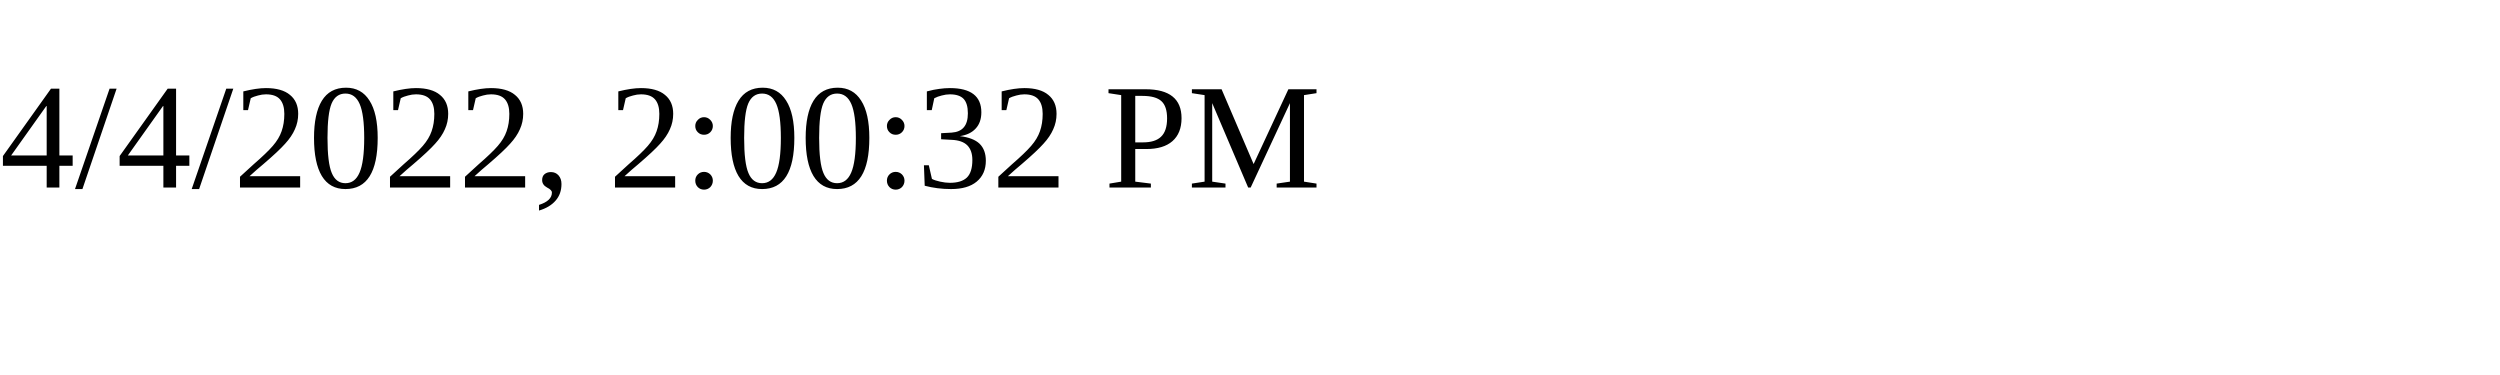
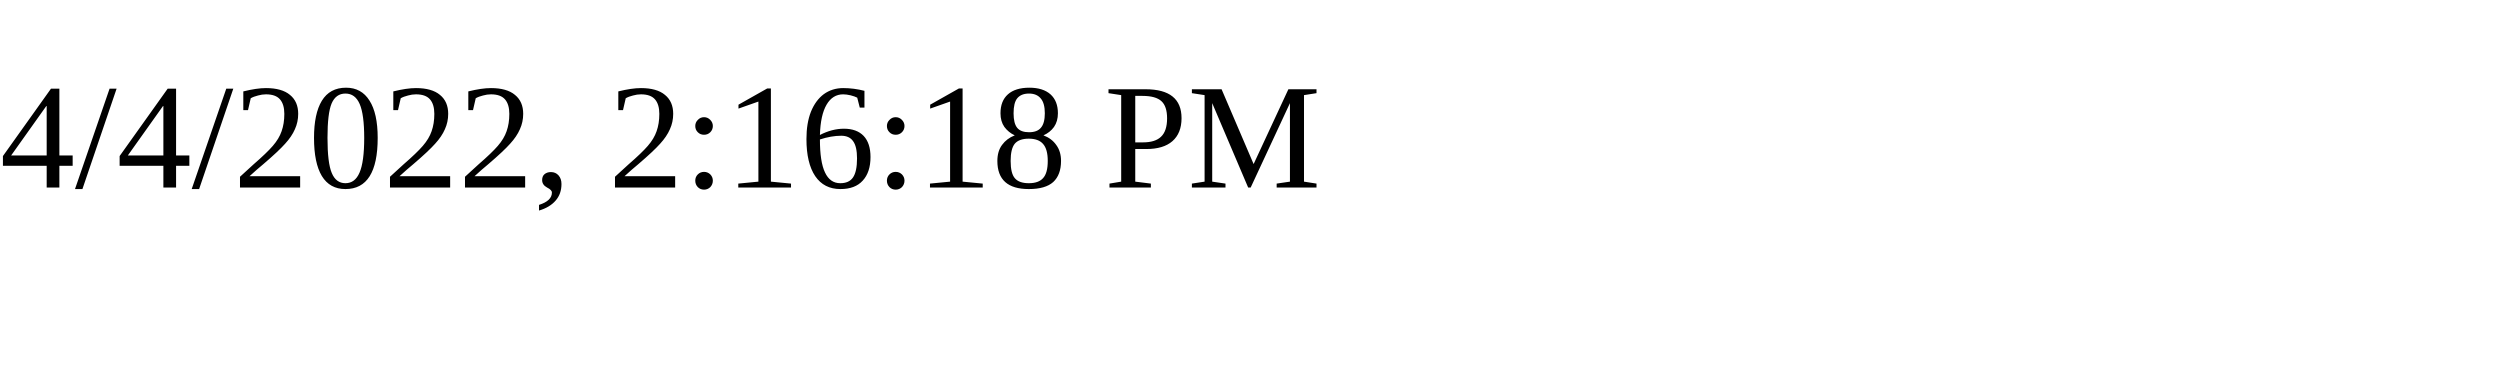
<svg xmlns="http://www.w3.org/2000/svg" height="30" width="200">
-   <text x="0" y="15">4/4/2022, 2:00:32 PM</text>
+   <text x="0" y="15">4/4/2022, 2:16:18 PM</text>
</svg>
